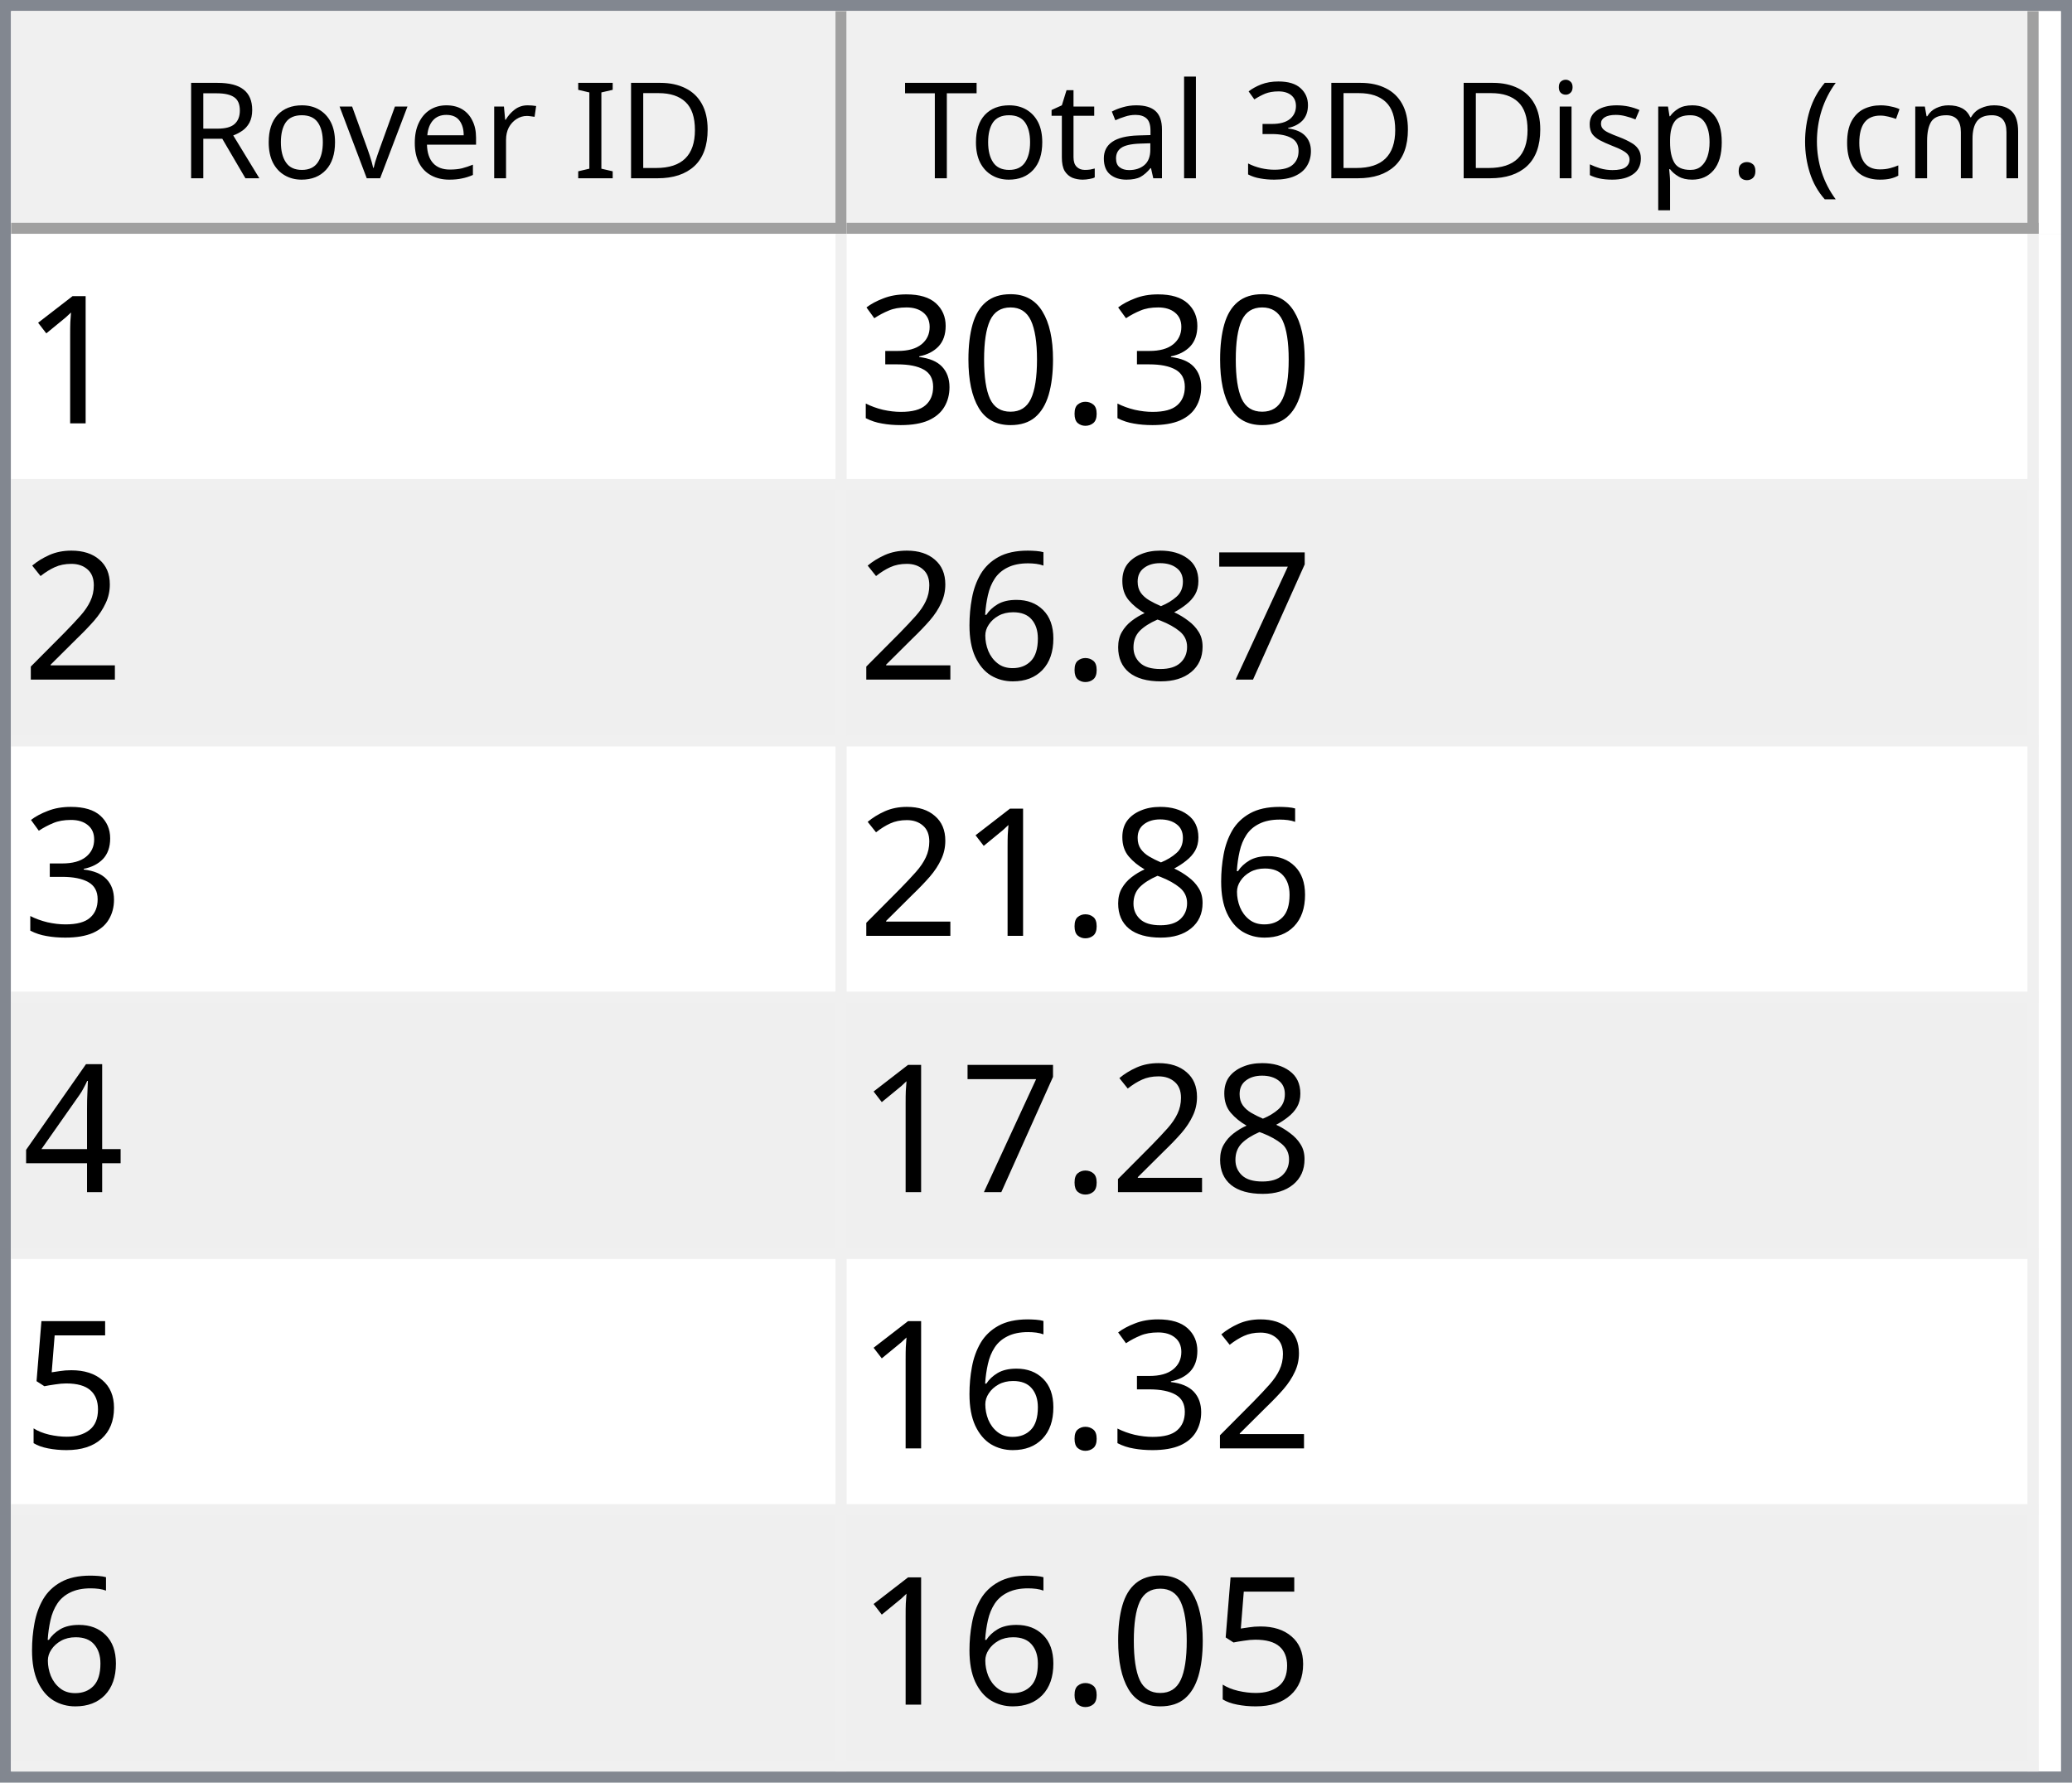
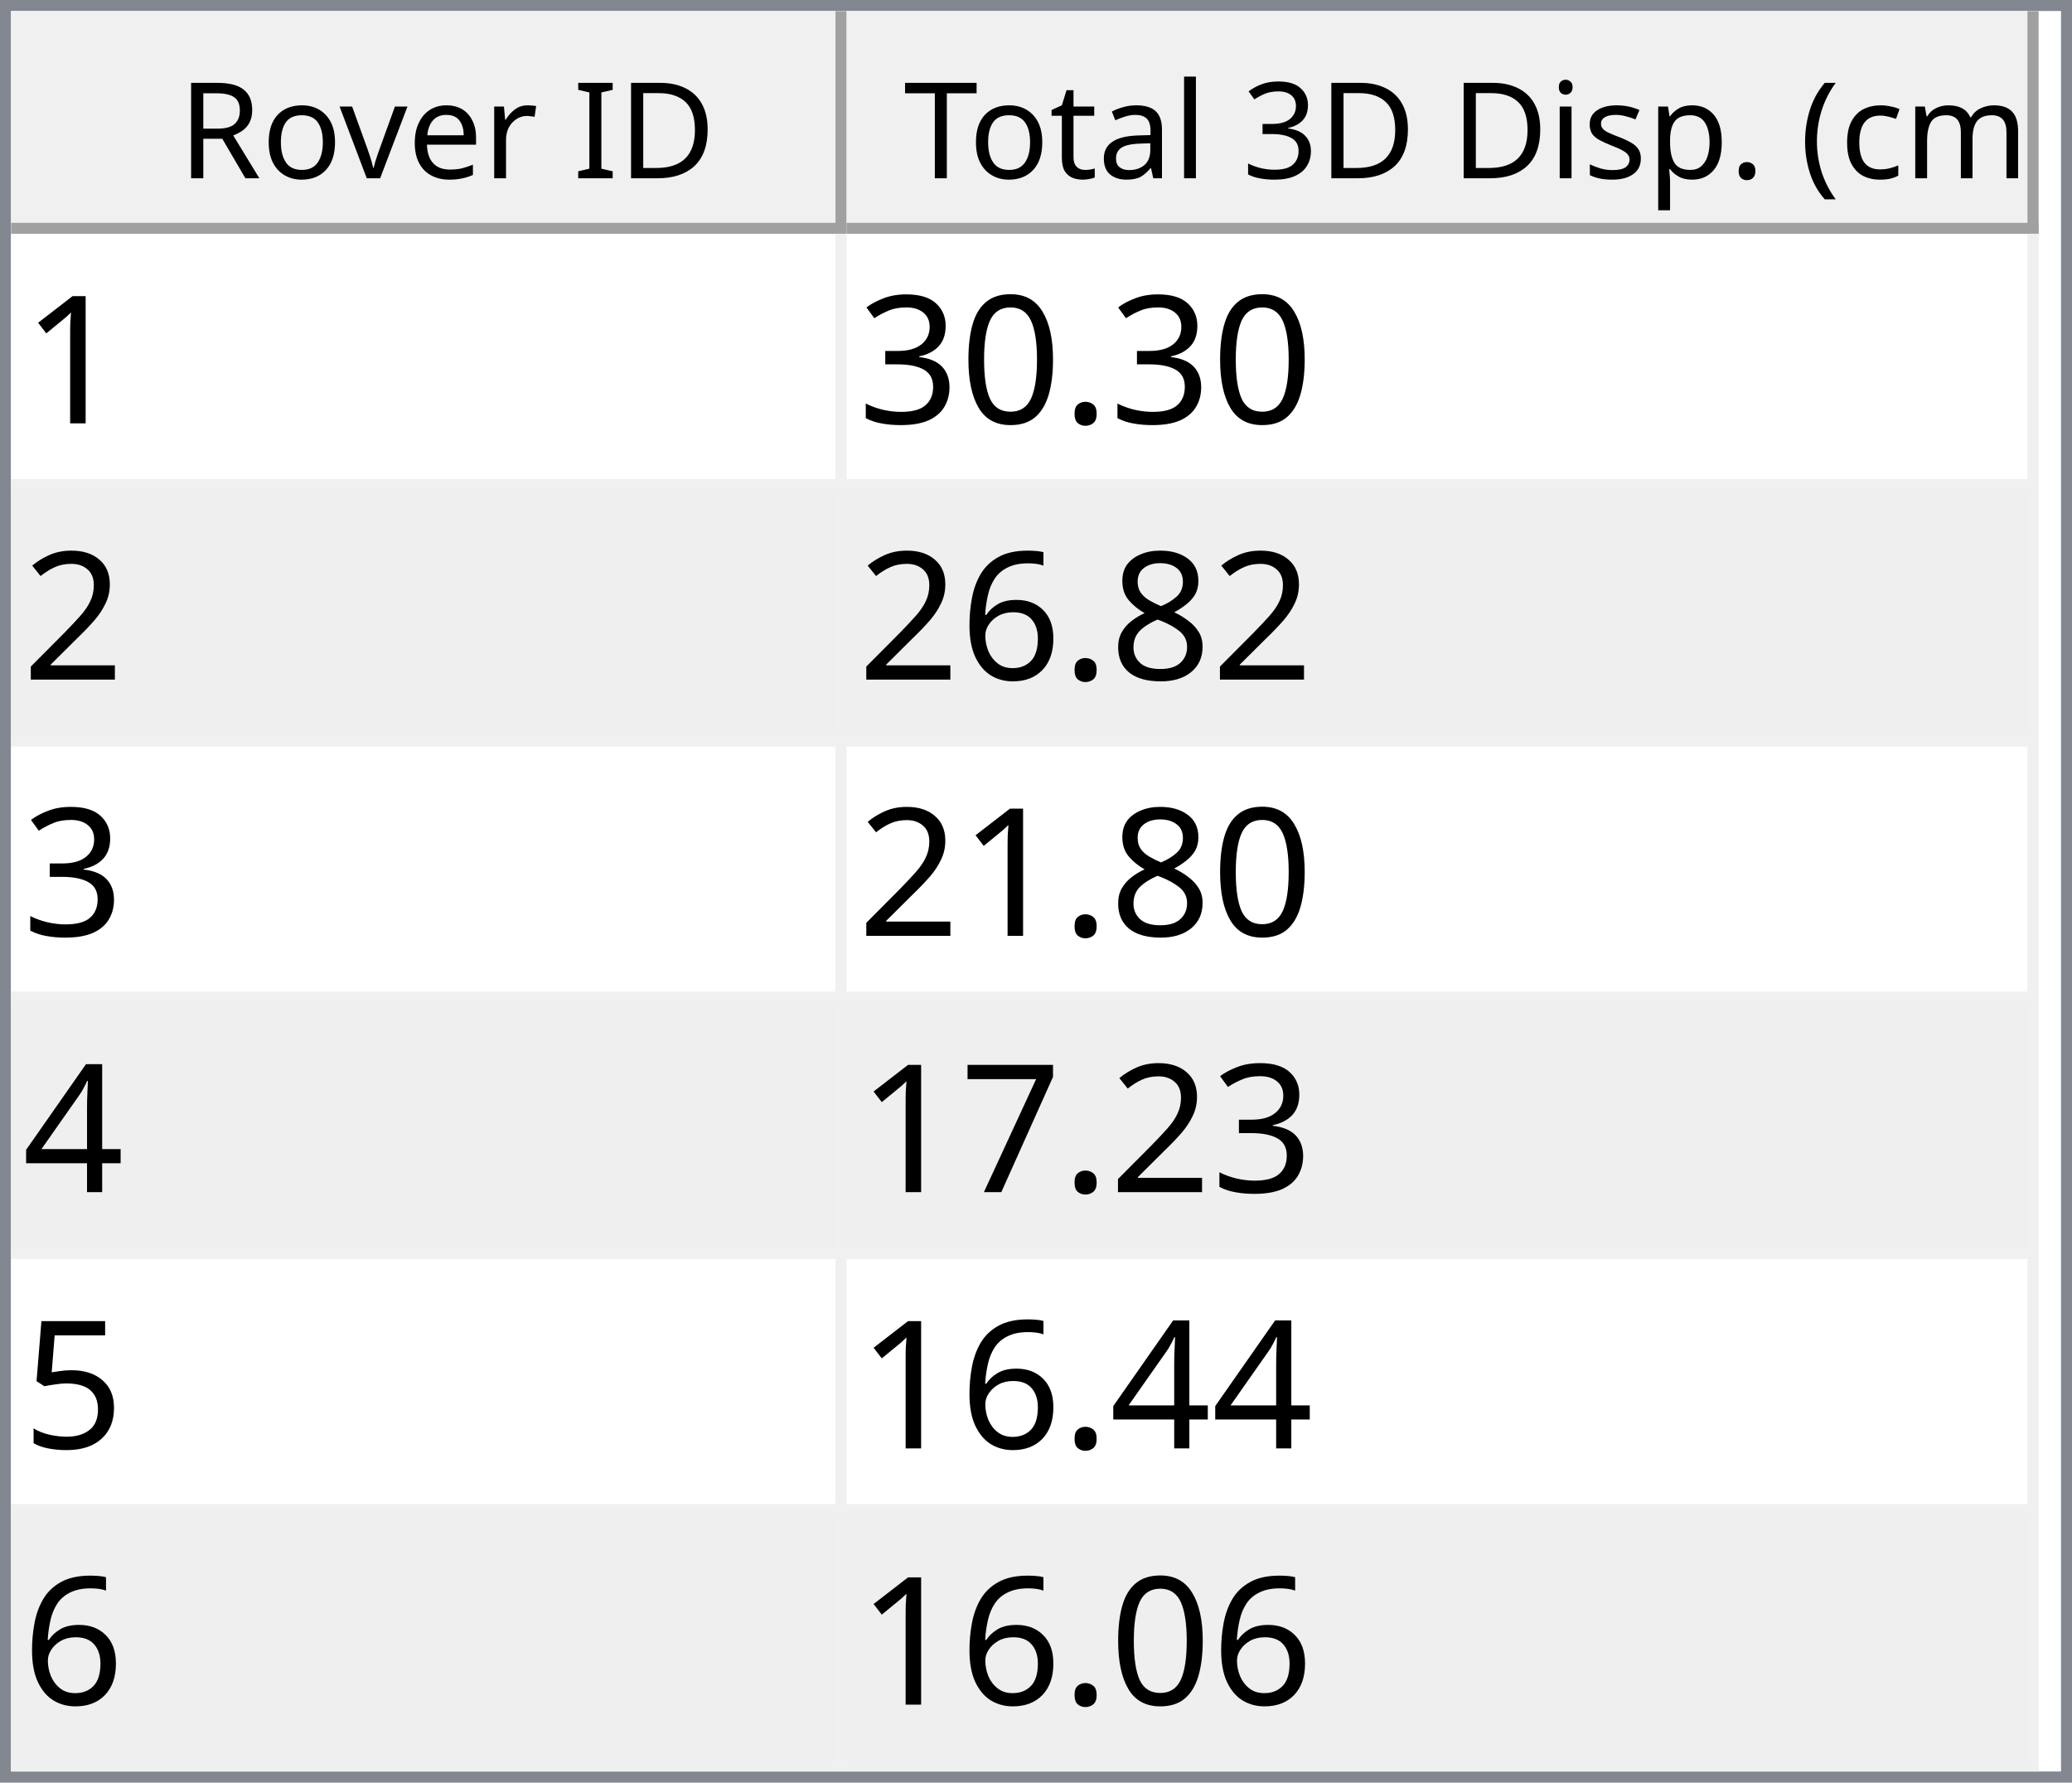
<svg xmlns="http://www.w3.org/2000/svg" style="fill-opacity:1; color-rendering:auto; color-interpolation:auto; text-rendering:auto; stroke:black; stroke-linecap:square; stroke-miterlimit:10; shape-rendering:auto; stroke-opacity:1; fill:black; stroke-dasharray:none; font-weight:normal; stroke-width:1; font-family:'Dialog'; font-style:normal; stroke-linejoin:miter; font-size:12px; stroke-dashoffset:0; image-rendering:auto;" width="186" height="160">
  <defs id="genericDefs" />
  <g>
    <defs id="defs1">
      <clipPath clipPathUnits="userSpaceOnUse" id="clipPath1">
        <path d="M0 0 L186 0 L186 160 L0 160 L0 0 Z" />
      </clipPath>
      <clipPath clipPathUnits="userSpaceOnUse" id="clipPath2">
        <path d="M0 0 L0 160 L186 160 L186 0 Z" />
      </clipPath>
      <clipPath clipPathUnits="userSpaceOnUse" id="clipPath3">
        <path d="M0 0 L0 20 L184 20 L184 0 Z" />
      </clipPath>
      <clipPath clipPathUnits="userSpaceOnUse" id="clipPath4">
        <path d="M0 0 L0 20 L75 20 L75 0 Z" />
      </clipPath>
      <clipPath clipPathUnits="userSpaceOnUse" id="clipPath5">
        <path d="M1 1 L1 19 L74 19 L74 1 Z" />
      </clipPath>
      <clipPath clipPathUnits="userSpaceOnUse" id="clipPath6">
        <path d="M0 0 L0 18 L73 18 L73 0 Z" />
      </clipPath>
      <clipPath clipPathUnits="userSpaceOnUse" id="clipPath7">
        <path d="M-0.5 -0.5 L-0.5 19.5 L74.5 19.5 L74.5 -0.5 Z" />
      </clipPath>
      <clipPath clipPathUnits="userSpaceOnUse" id="clipPath8">
        <path d="M0 0 L0 20 L107 20 L107 0 Z" />
      </clipPath>
      <clipPath clipPathUnits="userSpaceOnUse" id="clipPath9">
        <path d="M1 1 L1 19 L106 19 L106 1 Z" />
      </clipPath>
      <clipPath clipPathUnits="userSpaceOnUse" id="clipPath10">
        <path d="M0 0 L0 18 L105 18 L105 0 Z" />
      </clipPath>
      <clipPath clipPathUnits="userSpaceOnUse" id="clipPath11">
        <path d="M-0.5 -0.5 L-0.5 19.5 L106.5 19.5 L106.5 -0.5 Z" />
      </clipPath>
      <clipPath clipPathUnits="userSpaceOnUse" id="clipPath12">
        <path d="M0 0 L0 138 L184 138 L184 0 Z" />
      </clipPath>
      <clipPath clipPathUnits="userSpaceOnUse" id="clipPath13">
        <path d="M0 0 L0 138 L182 138 L182 0 Z" />
      </clipPath>
      <clipPath clipPathUnits="userSpaceOnUse" id="clipPath14">
        <path d="M-0.5 -0.5 L-0.5 137.5 L181.5 137.5 L181.5 -0.5 Z" />
      </clipPath>
      <clipPath clipPathUnits="userSpaceOnUse" id="clipPath15">
        <path d="M0 0 L0 22 L74 22 L74 0 Z" />
      </clipPath>
      <clipPath clipPathUnits="userSpaceOnUse" id="clipPath16">
        <path d="M0 0 L0 22 L106 22 L106 0 Z" />
      </clipPath>
      <font horiz-adv-x="64.551" id="font1">
        <font-face ascent="107.91" descent="25.098" units-per-em="100" style="font-style:normal; font-family:Segoe UI; font-weight:normal;" />
        <missing-glyph horiz-adv-x="64.551" d="M8.109 0 L8.109 68.266 L56.453 68.266 L56.453 0 L8.109 0 ZM15.328 7.234 L49.219 7.234 L49.219 61.031 L15.328 61.031 L15.328 7.234 Z" />
        <glyph unicode="D" horiz-adv-x="70.117" d="M9.188 0 L9.188 70.016 L28.516 70.016 Q65.531 70.016 65.531 35.891 Q65.531 19.672 55.25 9.836 Q44.969 0 27.734 0 L9.188 0 ZM17.391 62.594 L17.391 7.422 L27.828 7.422 Q41.609 7.422 49.273 14.797 Q56.938 22.172 56.938 35.688 Q56.938 62.594 28.328 62.594 L17.391 62.594 Z" />
        <glyph unicode="I" horiz-adv-x="26.611" d="M17.391 0 L9.188 0 L9.188 70.016 L17.391 70.016 L17.391 0 Z" />
        <glyph unicode=" " horiz-adv-x="27.393" d="" />
        <glyph unicode="r" horiz-adv-x="34.766" d="M34.188 41.891 Q32.078 43.5 28.125 43.5 Q23 43.5 19.555 38.672 Q16.109 33.844 16.109 25.484 L16.109 0 L8.109 0 L8.109 50 L16.109 50 L16.109 39.703 L16.312 39.703 Q18.016 44.969 21.531 47.922 Q25.047 50.875 29.391 50.875 Q32.516 50.875 34.188 50.203 L34.188 41.891 Z" />
        <glyph unicode="e" horiz-adv-x="52.295" d="M48.297 23 L12.984 23 Q13.188 14.656 17.484 10.109 Q21.781 5.562 29.297 5.562 Q37.75 5.562 44.828 11.141 L44.828 3.609 Q38.234 -1.172 27.391 -1.172 Q16.797 -1.172 10.742 5.641 Q4.688 12.453 4.688 24.812 Q4.688 36.469 11.305 43.82 Q17.922 51.172 27.734 51.172 Q37.547 51.172 42.922 44.828 Q48.297 38.484 48.297 27.203 L48.297 23 ZM40.094 29.781 Q40.047 36.719 36.75 40.578 Q33.453 44.438 27.594 44.438 Q21.922 44.438 17.969 40.383 Q14.016 36.328 13.094 29.781 L40.094 29.781 Z" />
        <glyph unicode="v" horiz-adv-x="47.9" d="M47.406 50 L27.484 0 L19.625 0 L0.688 50 L9.469 50 L22.172 13.672 Q23.578 9.672 23.922 6.688 L24.125 6.688 Q24.609 10.453 25.688 13.484 L38.969 50 L47.406 50 Z" />
        <glyph unicode="o" horiz-adv-x="58.594" d="M29 -1.172 Q17.922 -1.172 11.305 5.836 Q4.688 12.844 4.688 24.422 Q4.688 37.016 11.57 44.094 Q18.453 51.172 30.172 51.172 Q41.359 51.172 47.633 44.289 Q53.906 37.406 53.906 25.203 Q53.906 13.234 47.141 6.031 Q40.375 -1.172 29 -1.172 ZM29.594 44.438 Q21.875 44.438 17.383 39.188 Q12.891 33.938 12.891 24.703 Q12.891 15.828 17.43 10.695 Q21.969 5.562 29.594 5.562 Q37.359 5.562 41.531 10.594 Q45.703 15.625 45.703 24.906 Q45.703 34.281 41.531 39.359 Q37.359 44.438 29.594 44.438 Z" />
        <glyph unicode="R" horiz-adv-x="59.814" d="M59.375 0 L49.609 0 L37.891 19.625 Q36.281 22.359 34.766 24.289 Q33.25 26.219 31.664 27.438 Q30.078 28.656 28.25 29.219 Q26.422 29.781 24.125 29.781 L17.391 29.781 L17.391 0 L9.188 0 L9.188 70.016 L30.078 70.016 Q34.672 70.016 38.555 68.867 Q42.438 67.719 45.289 65.375 Q48.141 63.031 49.758 59.547 Q51.375 56.062 51.375 51.375 Q51.375 47.703 50.273 44.656 Q49.172 41.609 47.148 39.211 Q45.125 36.812 42.266 35.133 Q39.406 33.453 35.844 32.516 L35.844 32.328 Q37.594 31.547 38.891 30.547 Q40.188 29.547 41.359 28.18 Q42.531 26.812 43.68 25.078 Q44.828 23.344 46.234 21.047 L59.375 0 ZM17.391 62.594 L17.391 37.203 L28.516 37.203 Q31.594 37.203 34.203 38.133 Q36.812 39.062 38.719 40.797 Q40.625 42.531 41.703 45.047 Q42.781 47.562 42.781 50.688 Q42.781 56.297 39.141 59.445 Q35.5 62.594 28.609 62.594 L17.391 62.594 Z" />
        <glyph unicode=")" horiz-adv-x="30.176" d="M8.297 -15.922 L1.172 -15.922 Q16.406 2.344 16.406 26.812 Q16.406 51.469 1.078 70.016 L8.297 70.016 Q23.531 52.156 23.531 26.703 Q23.531 1.375 8.297 -15.922 Z" />
        <glyph unicode="m" horiz-adv-x="86.133" d="M79.109 0 L71.094 0 L71.094 28.719 Q71.094 37.016 68.531 40.727 Q65.969 44.438 59.906 44.438 Q54.781 44.438 51.195 39.75 Q47.609 35.062 47.609 28.516 L47.609 0 L39.594 0 L39.594 29.688 Q39.594 44.438 28.219 44.438 Q22.953 44.438 19.531 40.016 Q16.109 35.594 16.109 28.516 L16.109 0 L8.109 0 L8.109 50 L16.109 50 L16.109 42.094 L16.312 42.094 Q21.625 51.172 31.844 51.172 Q36.969 51.172 40.773 48.312 Q44.578 45.453 46 40.828 Q51.562 51.172 62.594 51.172 Q79.109 51.172 79.109 30.812 L79.109 0 Z" />
        <glyph unicode="c" horiz-adv-x="46.191" d="M42.188 2.297 Q36.422 -1.172 28.516 -1.172 Q17.828 -1.172 11.258 5.789 Q4.688 12.75 4.688 23.828 Q4.688 36.188 11.766 43.68 Q18.844 51.172 30.672 51.172 Q37.25 51.172 42.281 48.734 L42.281 40.531 Q36.719 44.438 30.375 44.438 Q22.703 44.438 17.797 38.945 Q12.891 33.453 12.891 24.516 Q12.891 15.719 17.508 10.641 Q22.125 5.562 29.891 5.562 Q36.422 5.562 42.188 9.906 L42.188 2.297 Z" />
        <glyph unicode="(" horiz-adv-x="30.176" d="M29.109 -15.922 L21.969 -15.922 Q6.844 1.375 6.844 26.703 Q6.844 52.156 21.969 70.016 L29.203 70.016 Q13.875 51.469 13.875 26.812 Q13.875 2.344 29.109 -15.922 Z" />
        <glyph unicode="." horiz-adv-x="21.68" d="M10.891 -1.078 Q8.641 -1.078 7.055 0.539 Q5.469 2.156 5.469 4.391 Q5.469 6.641 7.055 8.273 Q8.641 9.906 10.891 9.906 Q13.188 9.906 14.797 8.273 Q16.406 6.641 16.406 4.391 Q16.406 2.156 14.797 0.539 Q13.188 -1.078 10.891 -1.078 Z" />
        <glyph unicode="p" horiz-adv-x="58.789" d="M16.312 7.234 L16.109 7.234 L16.109 -23 L8.109 -23 L8.109 50 L16.109 50 L16.109 41.219 L16.312 41.219 Q22.219 51.172 33.594 51.172 Q43.266 51.172 48.688 44.461 Q54.109 37.75 54.109 26.469 Q54.109 13.922 48 6.375 Q41.891 -1.172 31.297 -1.172 Q21.578 -1.172 16.312 7.234 ZM16.109 27.391 L16.109 20.406 Q16.109 14.203 20.141 9.883 Q24.172 5.562 30.375 5.562 Q37.641 5.562 41.773 11.133 Q45.906 16.703 45.906 26.609 Q45.906 34.969 42.047 39.703 Q38.188 44.438 31.594 44.438 Q24.609 44.438 20.359 39.578 Q16.109 34.719 16.109 27.391 Z" />
        <glyph unicode="s" horiz-adv-x="42.432" d="M5.078 1.812 L5.078 10.406 Q11.625 5.562 19.484 5.562 Q30.031 5.562 30.031 12.594 Q30.031 14.594 29.125 15.992 Q28.219 17.391 26.68 18.461 Q25.141 19.531 23.07 20.383 Q21 21.234 18.609 22.172 Q15.281 23.484 12.766 24.828 Q10.25 26.172 8.57 27.859 Q6.891 29.547 6.031 31.695 Q5.172 33.844 5.172 36.719 Q5.172 40.234 6.789 42.945 Q8.406 45.656 11.086 47.484 Q13.766 49.312 17.211 50.242 Q20.656 51.172 24.312 51.172 Q30.812 51.172 35.938 48.922 L35.938 40.828 Q30.422 44.438 23.25 44.438 Q21 44.438 19.195 43.922 Q17.391 43.406 16.094 42.477 Q14.797 41.547 14.086 40.258 Q13.375 38.969 13.375 37.406 Q13.375 35.453 14.086 34.133 Q14.797 32.812 16.164 31.789 Q17.531 30.766 19.484 29.938 Q21.438 29.109 23.922 28.125 Q27.25 26.859 29.883 25.516 Q32.516 24.172 34.375 22.484 Q36.234 20.797 37.234 18.602 Q38.234 16.406 38.234 13.375 Q38.234 9.672 36.602 6.938 Q34.969 4.203 32.234 2.398 Q29.5 0.594 25.93 -0.289 Q22.359 -1.172 18.453 -1.172 Q10.75 -1.172 5.078 1.812 Z" />
        <glyph unicode="i" horiz-adv-x="24.219" d="M12.203 62.703 Q10.062 62.703 8.547 64.164 Q7.031 65.625 7.031 67.875 Q7.031 70.125 8.547 71.609 Q10.062 73.094 12.203 73.094 Q14.406 73.094 15.945 71.609 Q17.484 70.125 17.484 67.875 Q17.484 65.719 15.945 64.211 Q14.406 62.703 12.203 62.703 ZM16.109 0 L8.109 0 L8.109 50 L16.109 50 L16.109 0 Z" />
        <glyph unicode="3" horiz-adv-x="53.906" d="M46.531 19.828 Q46.531 15.094 44.75 11.211 Q42.969 7.328 39.719 4.57 Q36.469 1.812 31.93 0.297 Q27.391 -1.219 21.922 -1.219 Q11.922 -1.219 6 2.594 L6 11.188 Q13.094 5.609 22.219 5.609 Q25.875 5.609 28.828 6.539 Q31.781 7.469 33.906 9.227 Q36.031 10.984 37.18 13.477 Q38.328 15.969 38.328 19.094 Q38.328 32.812 18.797 32.812 L12.984 32.812 L12.984 39.594 L18.5 39.594 Q35.797 39.594 35.797 52.484 Q35.797 64.406 22.609 64.406 Q15.188 64.406 8.688 59.422 L8.688 67.188 Q15.375 71.188 24.609 71.188 Q29 71.188 32.57 69.969 Q36.141 68.75 38.68 66.555 Q41.219 64.359 42.609 61.281 Q44 58.203 44 54.5 Q44 40.672 30.031 36.719 L30.031 36.531 Q33.594 36.141 36.625 34.797 Q39.656 33.453 41.852 31.305 Q44.047 29.156 45.289 26.25 Q46.531 23.344 46.531 19.828 Z" />
        <glyph unicode="l" horiz-adv-x="24.219" d="M16.109 0 L8.109 0 L8.109 74.031 L16.109 74.031 L16.109 0 Z" />
        <glyph unicode="a" horiz-adv-x="50.879" d="M43.891 0 L35.891 0 L35.891 7.812 L35.688 7.812 Q30.469 -1.172 20.312 -1.172 Q12.844 -1.172 8.617 2.781 Q4.391 6.734 4.391 13.281 Q4.391 27.297 20.906 29.594 L35.891 31.688 Q35.891 44.438 25.594 44.438 Q16.547 44.438 9.281 38.281 L9.281 46.484 Q16.656 51.172 26.266 51.172 Q43.891 51.172 43.891 32.516 L43.891 0 ZM35.891 25.297 L23.828 23.641 Q18.266 22.859 15.43 20.875 Q12.594 18.891 12.594 13.875 Q12.594 10.203 15.211 7.883 Q17.828 5.562 22.172 5.562 Q28.125 5.562 32.008 9.742 Q35.891 13.922 35.891 20.312 L35.891 25.297 Z" />
        <glyph unicode="t" horiz-adv-x="33.887" d="M31.297 0.484 Q28.469 -1.078 23.828 -1.078 Q10.688 -1.078 10.688 13.578 L10.688 43.172 L2.094 43.172 L2.094 50 L10.688 50 L10.688 62.203 L18.703 64.797 L18.703 50 L31.297 50 L31.297 43.172 L18.703 43.172 L18.703 14.984 Q18.703 9.969 20.414 7.82 Q22.125 5.672 26.078 5.672 Q29.109 5.672 31.297 7.328 L31.297 0.484 Z" />
        <glyph unicode="T" horiz-adv-x="52.393" d="M50.594 62.594 L30.375 62.594 L30.375 0 L22.172 0 L22.172 62.594 L2 62.594 L2 70.016 L50.594 70.016 L50.594 62.594 Z" />
      </font>
      <font horiz-adv-x="75.0" id="font2">
        <font-face ascent="100.537" descent="21.973" units-per-em="100" style="font-style:normal; font-family:sans-serif; font-weight:normal;" />
        <missing-glyph horiz-adv-x="75.0" d="M12.5 0 L12.5 62.5 L62.5 62.5 L62.5 0 L12.5 0 ZM14.062 1.562 L60.938 1.562 L60.938 60.938 L14.062 60.938 L14.062 1.562 Z" />
        <glyph unicode="1" horiz-adv-x="55.615" d="M37.25 0 L28.469 0 L28.469 56 Q25.297 52.984 20.141 49.953 Q14.984 46.922 10.891 45.406 L10.891 53.906 Q18.266 57.375 23.781 62.305 Q29.297 67.234 31.594 71.875 L37.25 71.875 L37.25 0 Z" />
        <glyph unicode="." horiz-adv-x="27.783" d="M9.078 0 L9.078 10.016 L19.094 10.016 L19.094 0 L9.078 0 Z" />
        <glyph unicode="0" horiz-adv-x="55.615" d="M4.156 35.297 Q4.156 48 6.766 55.742 Q9.375 63.484 14.523 67.68 Q19.672 71.875 27.484 71.875 Q33.25 71.875 37.594 69.555 Q41.938 67.234 44.773 62.867 Q47.609 58.5 49.219 52.227 Q50.828 45.953 50.828 35.297 Q50.828 22.703 48.242 14.969 Q45.656 7.234 40.508 3.008 Q35.359 -1.219 27.484 -1.219 Q17.141 -1.219 11.234 6.203 Q4.156 15.141 4.156 35.297 ZM13.188 35.297 Q13.188 17.672 17.312 11.836 Q21.438 6 27.484 6 Q33.547 6 37.672 11.859 Q41.797 17.719 41.797 35.297 Q41.797 52.984 37.672 58.789 Q33.547 64.594 27.391 64.594 Q21.344 64.594 17.719 59.469 Q13.188 52.938 13.188 35.297 Z" />
        <glyph unicode="3" horiz-adv-x="55.615" d="M4.203 18.891 L12.984 20.062 Q14.5 12.594 18.141 9.297 Q21.781 6 27 6 Q33.203 6 37.477 10.297 Q41.75 14.594 41.75 20.953 Q41.75 27 37.797 30.93 Q33.844 34.859 27.734 34.859 Q25.25 34.859 21.531 33.891 L22.516 41.609 Q23.391 41.5 23.922 41.5 Q29.547 41.5 34.039 44.43 Q38.531 47.359 38.531 53.469 Q38.531 58.297 35.258 61.477 Q31.984 64.656 26.812 64.656 Q21.688 64.656 18.266 61.43 Q14.844 58.203 13.875 51.766 L5.078 53.328 Q6.688 62.156 12.398 67.016 Q18.109 71.875 26.609 71.875 Q32.469 71.875 37.398 69.359 Q42.328 66.844 44.945 62.5 Q47.562 58.156 47.562 53.266 Q47.562 48.641 45.07 44.828 Q42.578 41.016 37.703 38.766 Q44.047 37.312 47.562 32.695 Q51.078 28.078 51.078 21.141 Q51.078 11.766 44.242 5.25 Q37.406 -1.266 26.953 -1.266 Q17.531 -1.266 11.305 4.352 Q5.078 9.969 4.203 18.891 Z" />
        <glyph unicode="2" horiz-adv-x="55.615" d="M50.344 8.453 L50.344 0 L3.031 0 Q2.938 3.172 4.047 6.109 Q5.859 10.938 9.836 15.625 Q13.812 20.312 21.344 26.469 Q33.016 36.031 37.117 41.625 Q41.219 47.219 41.219 52.203 Q41.219 57.422 37.477 61.008 Q33.734 64.594 27.734 64.594 Q21.391 64.594 17.578 60.789 Q13.766 56.984 13.719 50.25 L4.688 51.172 Q5.609 61.281 11.664 66.578 Q17.719 71.875 27.938 71.875 Q38.234 71.875 44.242 66.164 Q50.25 60.453 50.25 52 Q50.25 47.703 48.492 43.555 Q46.734 39.406 42.656 34.812 Q38.578 30.219 29.109 22.219 Q21.188 15.578 18.945 13.211 Q16.703 10.844 15.234 8.453 L50.344 8.453 Z" />
-         <glyph unicode="7" horiz-adv-x="55.615" d="M4.734 62.203 L4.734 70.656 L51.078 70.656 L51.078 63.812 Q44.234 56.547 37.523 44.484 Q30.812 32.422 27.156 19.672 Q24.516 10.688 23.781 0 L14.75 0 Q14.891 8.453 18.062 20.414 Q21.234 32.375 27.172 43.484 Q33.109 54.594 39.797 62.203 L4.734 62.203 Z" />
        <glyph unicode="8" horiz-adv-x="55.615" d="M17.672 38.812 Q12.203 40.828 9.57 44.539 Q6.938 48.25 6.938 53.422 Q6.938 61.234 12.555 66.555 Q18.172 71.875 27.484 71.875 Q36.859 71.875 42.578 66.43 Q48.297 60.984 48.297 53.172 Q48.297 48.188 45.68 44.508 Q43.062 40.828 37.75 38.812 Q44.344 36.672 47.781 31.883 Q51.219 27.094 51.219 20.453 Q51.219 11.281 44.727 5.031 Q38.234 -1.219 27.641 -1.219 Q17.047 -1.219 10.547 5.055 Q4.047 11.328 4.047 20.703 Q4.047 27.688 7.594 32.398 Q11.141 37.109 17.672 38.812 ZM15.922 53.719 Q15.922 48.641 19.195 45.414 Q22.469 42.188 27.688 42.188 Q32.766 42.188 36.016 45.383 Q39.266 48.578 39.266 53.219 Q39.266 58.062 35.914 61.359 Q32.562 64.656 27.594 64.656 Q22.562 64.656 19.242 61.43 Q15.922 58.203 15.922 53.719 ZM13.094 20.656 Q13.094 16.891 14.875 13.375 Q16.656 9.859 20.172 7.93 Q23.688 6 27.734 6 Q34.031 6 38.133 10.055 Q42.234 14.109 42.234 20.359 Q42.234 26.703 38.016 30.859 Q33.797 35.016 27.438 35.016 Q21.234 35.016 17.164 30.914 Q13.094 26.812 13.094 20.656 Z" />
        <glyph unicode="6" horiz-adv-x="55.615" d="M49.75 54.047 L41.016 53.375 Q39.844 58.547 37.703 60.891 Q34.125 64.656 28.906 64.656 Q24.703 64.656 21.531 62.312 Q17.391 59.281 14.992 53.469 Q12.594 47.656 12.5 36.922 Q15.672 41.75 20.266 44.094 Q24.859 46.438 29.891 46.438 Q38.672 46.438 44.852 39.969 Q51.031 33.5 51.031 23.25 Q51.031 16.5 48.125 10.719 Q45.219 4.938 40.141 1.859 Q35.062 -1.219 28.609 -1.219 Q17.625 -1.219 10.695 6.859 Q3.766 14.938 3.766 33.5 Q3.766 54.25 11.422 63.672 Q18.109 71.875 29.438 71.875 Q37.891 71.875 43.289 67.141 Q48.688 62.406 49.75 54.047 ZM13.875 23.188 Q13.875 18.656 15.797 14.508 Q17.719 10.359 21.188 8.18 Q24.656 6 28.469 6 Q34.031 6 38.039 10.492 Q42.047 14.984 42.047 22.703 Q42.047 30.125 38.086 34.398 Q34.125 38.672 28.125 38.672 Q22.172 38.672 18.023 34.398 Q13.875 30.125 13.875 23.188 Z" />
        <glyph unicode="4" horiz-adv-x="55.615" d="M32.328 0 L32.328 17.141 L1.266 17.141 L1.266 25.203 L33.938 71.578 L41.109 71.578 L41.109 25.203 L50.781 25.203 L50.781 17.141 L41.109 17.141 L41.109 0 L32.328 0 ZM32.328 25.203 L32.328 57.469 L9.906 25.203 L32.328 25.203 Z" />
+         <glyph unicode="7" horiz-adv-x="55.615" d="M4.734 62.203 L4.734 70.656 L51.078 70.656 L51.078 63.812 Q44.234 56.547 37.523 44.484 Q30.812 32.422 27.156 19.672 Q24.516 10.688 23.781 0 L14.75 0 Q14.891 8.453 18.062 20.414 Q21.234 32.375 27.172 43.484 Q33.109 54.594 39.797 62.203 L4.734 62.203 Z" />
        <glyph unicode="5" horiz-adv-x="55.615" d="M4.156 18.75 L13.375 19.531 Q14.406 12.797 18.141 9.398 Q21.875 6 27.156 6 Q33.5 6 37.891 10.789 Q42.281 15.578 42.281 23.484 Q42.281 31 38.062 35.352 Q33.844 39.703 27 39.703 Q22.75 39.703 19.336 37.773 Q15.922 35.844 13.969 32.766 L5.719 33.844 L12.641 70.609 L48.25 70.609 L48.25 62.203 L19.672 62.203 L15.828 42.969 Q22.266 47.469 29.344 47.469 Q38.719 47.469 45.164 40.969 Q51.609 34.469 51.609 24.266 Q51.609 14.547 45.953 7.469 Q39.062 -1.219 27.156 -1.219 Q17.391 -1.219 11.211 4.25 Q5.031 9.719 4.156 18.75 Z" />
      </font>
    </defs>
    <g style="fill:white; stroke:white;">
      <rect x="0" y="0" width="186" style="clip-path:url(#clipPath1); stroke:none;" height="160" />
    </g>
    <g style="fill:white; text-rendering:optimizeSpeed; color-rendering:optimizeSpeed; image-rendering:optimizeSpeed; shape-rendering:crispEdges; stroke:white; color-interpolation:sRGB;">
      <rect x="0" width="186" height="160" y="0" style="stroke:none;" />
      <path style="stroke:none;" d="M0 160 L186 160 L186 0 L0 0 Z" />
    </g>
    <g style="fill:rgb(240,240,240); font-family:'Segoe UI'; stroke:rgb(240,240,240);">
      <rect x="0" y="0" width="186" style="clip-path:url(#clipPath2); stroke:none;" height="160" />
    </g>
    <g style="fill:rgb(130,135,144); font-family:'Segoe UI'; stroke:rgb(130,135,144);">
      <path d="M0 0 L186 0 L186 160 L0 160 L0 0 ZM1 1 L185 1 L185 159 L1 159 L1 1 Z" style="fill-rule:evenodd; clip-path:url(#clipPath2); stroke:none;" />
    </g>
    <g style="fill:white; font-family:'Segoe UI'; stroke:white;" transform="translate(1,1)">
      <rect x="0" y="0" width="184" style="clip-path:url(#clipPath3); stroke:none;" height="20" />
    </g>
    <g style="fill:rgb(240,240,240); font-family:'Segoe UI'; stroke:rgb(240,240,240);" transform="translate(1,1)">
      <rect x="0" y="0" width="75" style="clip-path:url(#clipPath4); stroke:none;" height="20" />
    </g>
    <g style="font-family:'Segoe UI';" transform="translate(2,2)">
      <text x="14" xml:space="preserve" y="14" style="clip-path:url(#clipPath6); stroke:none;">Rover ID</text>
    </g>
    <g style="fill:rgb(160,160,160); font-family:'Segoe UI'; stroke:rgb(160,160,160); stroke-linejoin:bevel;" transform="translate(1.5,1.5)">
      <line x1="74" x2="74" y1="0" style="fill:none; clip-path:url(#clipPath7);" y2="19" />
    </g>
    <g style="fill:rgb(160,160,160); font-family:'Segoe UI'; stroke:rgb(160,160,160); stroke-linejoin:bevel;" transform="matrix(1,0,0,1,1,1) translate(0.5,0.5)">
      <line x1="0" x2="74" y1="19" style="fill:none; clip-path:url(#clipPath7);" y2="19" />
    </g>
    <g style="fill:rgb(240,240,240); font-family:'Segoe UI'; stroke:rgb(240,240,240);" transform="translate(76,1)">
      <rect x="0" y="0" width="107" style="clip-path:url(#clipPath8); stroke:none;" height="20" />
    </g>
    <g style="font-family:'Segoe UI';" transform="translate(77,2)">
      <text x="1" xml:space="preserve" y="14" style="clip-path:url(#clipPath10); stroke:none;"> Total 3D Disp. (cm)</text>
    </g>
    <g style="fill:rgb(160,160,160); font-family:'Segoe UI'; stroke:rgb(160,160,160); stroke-linejoin:bevel;" transform="translate(76.5,1.5)">
      <line x1="106" x2="106" y1="0" style="fill:none; clip-path:url(#clipPath11);" y2="19" />
    </g>
    <g style="fill:rgb(160,160,160); font-family:'Segoe UI'; stroke:rgb(160,160,160); stroke-linejoin:bevel;" transform="matrix(1,0,0,1,76,1) translate(0.5,0.5)">
      <line x1="0" x2="106" y1="19" style="fill:none; clip-path:url(#clipPath11);" y2="19" />
    </g>
    <g style="fill:white; font-family:'Segoe UI'; stroke:white;" transform="translate(1,21)">
      <rect x="0" y="0" width="184" style="clip-path:url(#clipPath12); stroke:none;" height="138" />
    </g>
    <g style="fill:rgb(240,240,240); font-size:16px; font-family:sans-serif; stroke:rgb(240,240,240);" transform="translate(1,21)">
      <rect x="0" y="0" width="182" style="clip-path:url(#clipPath13); stroke:none;" height="138" />
      <line transform="translate(0.5,0.5)" x1="0" x2="181" y1="22" style="clip-path:url(#clipPath14); fill:none; stroke-linejoin:bevel;" y2="22" />
    </g>
    <g transform="matrix(1,0,0,1,1,21) translate(0.5,0.5)" style="fill:rgb(240,240,240); font-size:16px; font-family:sans-serif; stroke:rgb(240,240,240); stroke-linejoin:bevel;">
      <line x1="0" x2="181" y1="45" style="fill:none; clip-path:url(#clipPath14);" y2="45" />
    </g>
    <g transform="matrix(1,0,0,1,1,21) translate(0.5,0.5)" style="fill:rgb(240,240,240); font-size:16px; font-family:sans-serif; stroke:rgb(240,240,240); stroke-linejoin:bevel;">
      <line x1="0" x2="181" y1="68" style="fill:none; clip-path:url(#clipPath14);" y2="68" />
    </g>
    <g transform="matrix(1,0,0,1,1,21) translate(0.5,0.5)" style="fill:rgb(240,240,240); font-size:16px; font-family:sans-serif; stroke:rgb(240,240,240); stroke-linejoin:bevel;">
      <line x1="0" x2="181" y1="91" style="fill:none; clip-path:url(#clipPath14);" y2="91" />
    </g>
    <g transform="matrix(1,0,0,1,1,21) translate(0.5,0.5)" style="fill:rgb(240,240,240); font-size:16px; font-family:sans-serif; stroke:rgb(240,240,240); stroke-linejoin:bevel;">
      <line x1="0" x2="181" y1="114" style="fill:none; clip-path:url(#clipPath14);" y2="114" />
    </g>
    <g transform="matrix(1,0,0,1,1,21) translate(0.5,0.5)" style="fill:rgb(240,240,240); font-size:16px; font-family:sans-serif; stroke:rgb(240,240,240); stroke-linejoin:bevel;">
      <line x1="0" x2="181" y1="137" style="fill:none; clip-path:url(#clipPath14);" y2="137" />
    </g>
    <g transform="matrix(1,0,0,1,1,21) translate(0.5,0.5)" style="fill:rgb(240,240,240); font-size:16px; font-family:sans-serif; stroke:rgb(240,240,240); stroke-linejoin:bevel;">
      <line x1="74" x2="74" y1="0" style="fill:none; clip-path:url(#clipPath14);" y2="137" />
    </g>
    <g transform="matrix(1,0,0,1,1,21) translate(0.5,0.5)" style="fill:rgb(240,240,240); font-size:16px; font-family:sans-serif; stroke:rgb(240,240,240); stroke-linejoin:bevel;">
      <line x1="181" x2="181" y1="0" style="fill:none; clip-path:url(#clipPath14);" y2="137" />
    </g>
    <g style="fill:white; font-size:16px; font-family:sans-serif; stroke:white;" transform="matrix(1,0,0,1,1,21)">
      <rect x="0" y="0" width="74" style="clip-path:url(#clipPath15); stroke:none;" height="22" />
      <text x="1" y="17" style="fill:black; clip-path:url(#clipPath15); stroke:none;" xml:space="preserve">1</text>
    </g>
    <g style="fill:white; font-size:16px; font-family:sans-serif; stroke:white;" transform="matrix(1,0,0,1,1,21) translate(75,0)">
      <rect x="0" y="0" width="106" style="clip-path:url(#clipPath16); stroke:none;" height="22" />
      <text x="1" y="17" style="fill:black; clip-path:url(#clipPath16); stroke:none;" xml:space="preserve">30.30</text>
    </g>
    <g style="fill:rgb(239,239,239); font-size:16px; font-family:sans-serif; stroke:rgb(239,239,239);" transform="matrix(1,0,0,1,1,21) translate(0,23)">
      <rect x="0" y="0" width="74" style="clip-path:url(#clipPath15); stroke:none;" height="22" />
      <text x="1" y="17" style="fill:black; clip-path:url(#clipPath15); stroke:none;" xml:space="preserve">2</text>
    </g>
    <g style="fill:rgb(239,239,239); font-size:16px; font-family:sans-serif; stroke:rgb(239,239,239);" transform="matrix(1,0,0,1,1,21) translate(75,23)">
      <rect x="0" y="0" width="106" style="clip-path:url(#clipPath16); stroke:none;" height="22" />
-       <text x="1" y="17" style="fill:black; clip-path:url(#clipPath16); stroke:none;" xml:space="preserve">26.87</text>
+       <text x="1" y="17" style="fill:black; clip-path:url(#clipPath16); stroke:none;" xml:space="preserve">26.82</text>
    </g>
    <g style="fill:white; font-size:16px; font-family:sans-serif; stroke:white;" transform="matrix(1,0,0,1,1,21) translate(0,46)">
      <rect x="0" y="0" width="74" style="clip-path:url(#clipPath15); stroke:none;" height="22" />
      <text x="1" y="17" style="fill:black; clip-path:url(#clipPath15); stroke:none;" xml:space="preserve">3</text>
    </g>
    <g style="fill:white; font-size:16px; font-family:sans-serif; stroke:white;" transform="matrix(1,0,0,1,1,21) translate(75,46)">
      <rect x="0" y="0" width="106" style="clip-path:url(#clipPath16); stroke:none;" height="22" />
-       <text x="1" y="17" style="fill:black; clip-path:url(#clipPath16); stroke:none;" xml:space="preserve">21.86</text>
+       <text x="1" y="17" style="fill:black; clip-path:url(#clipPath16); stroke:none;" xml:space="preserve">21.80</text>
    </g>
    <g style="fill:rgb(239,239,239); font-size:16px; font-family:sans-serif; stroke:rgb(239,239,239);" transform="matrix(1,0,0,1,1,21) translate(0,69)">
      <rect x="0" y="0" width="74" style="clip-path:url(#clipPath15); stroke:none;" height="22" />
      <text x="1" y="17" style="fill:black; clip-path:url(#clipPath15); stroke:none;" xml:space="preserve">4</text>
    </g>
    <g style="fill:rgb(239,239,239); font-size:16px; font-family:sans-serif; stroke:rgb(239,239,239);" transform="matrix(1,0,0,1,1,21) translate(75,69)">
      <rect x="0" y="0" width="106" style="clip-path:url(#clipPath16); stroke:none;" height="22" />
-       <text x="1" y="17" style="fill:black; clip-path:url(#clipPath16); stroke:none;" xml:space="preserve">17.28</text>
+       <text x="1" y="17" style="fill:black; clip-path:url(#clipPath16); stroke:none;" xml:space="preserve">17.23</text>
    </g>
    <g style="fill:white; font-size:16px; font-family:sans-serif; stroke:white;" transform="matrix(1,0,0,1,1,21) translate(0,92)">
      <rect x="0" y="0" width="74" style="clip-path:url(#clipPath15); stroke:none;" height="22" />
      <text x="1" y="17" style="fill:black; clip-path:url(#clipPath15); stroke:none;" xml:space="preserve">5</text>
    </g>
    <g style="fill:white; font-size:16px; font-family:sans-serif; stroke:white;" transform="matrix(1,0,0,1,1,21) translate(75,92)">
      <rect x="0" y="0" width="106" style="clip-path:url(#clipPath16); stroke:none;" height="22" />
-       <text x="1" y="17" style="fill:black; clip-path:url(#clipPath16); stroke:none;" xml:space="preserve">16.32</text>
+       <text x="1" y="17" style="fill:black; clip-path:url(#clipPath16); stroke:none;" xml:space="preserve">16.44</text>
    </g>
    <g style="fill:rgb(239,239,239); font-size:16px; font-family:sans-serif; stroke:rgb(239,239,239);" transform="matrix(1,0,0,1,1,21) translate(0,115)">
      <rect x="0" y="0" width="74" style="clip-path:url(#clipPath15); stroke:none;" height="22" />
      <text x="1" y="17" style="fill:black; clip-path:url(#clipPath15); stroke:none;" xml:space="preserve">6</text>
    </g>
    <g style="fill:rgb(239,239,239); font-size:16px; font-family:sans-serif; stroke:rgb(239,239,239);" transform="matrix(1,0,0,1,1,21) translate(75,115)">
      <rect x="0" y="0" width="106" style="clip-path:url(#clipPath16); stroke:none;" height="22" />
-       <text x="1" y="17" style="fill:black; clip-path:url(#clipPath16); stroke:none;" xml:space="preserve">16.05</text>
+       <text x="1" y="17" style="fill:black; clip-path:url(#clipPath16); stroke:none;" xml:space="preserve">16.06</text>
    </g>
  </g>
</svg>
